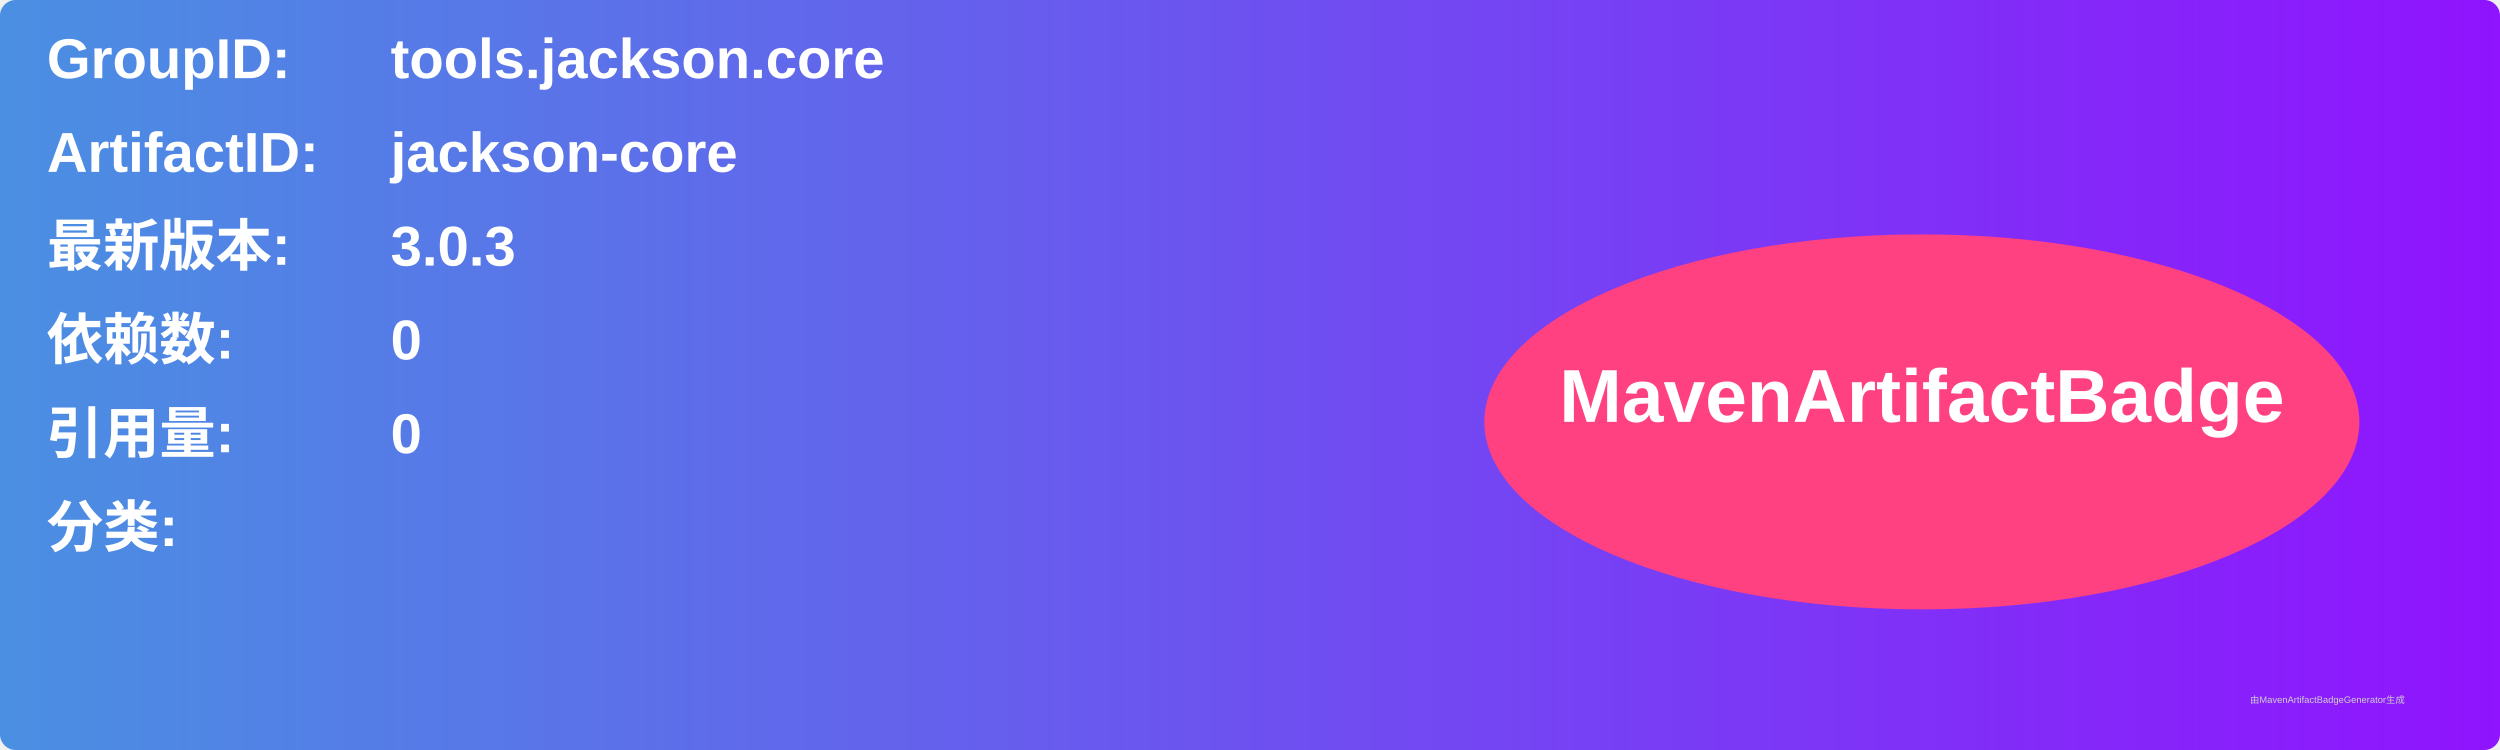
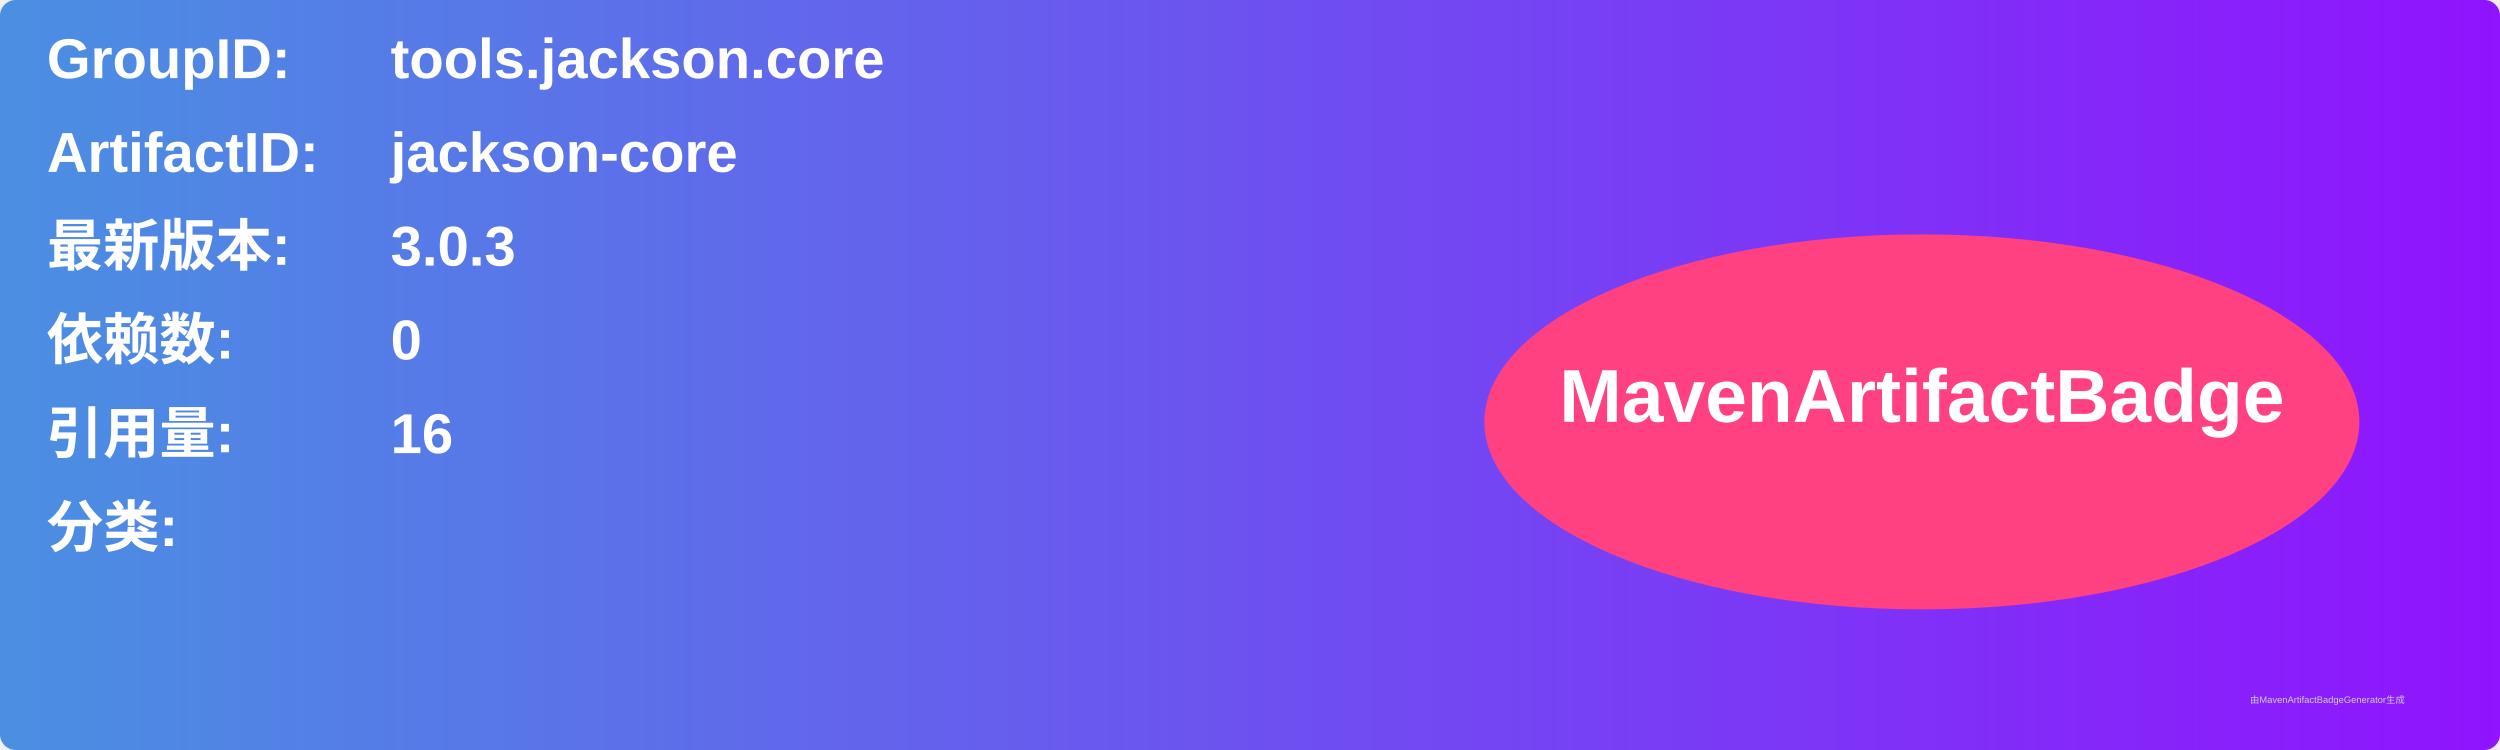
<svg xmlns="http://www.w3.org/2000/svg" width="800" height="240" viewBox="0 0 800 240">
  <linearGradient id="grad" x1="0%" y1="0%" x2="100%" y2="0%">
    <stop offset="0%" stop-color="#4a90e2" />
    <stop offset="100%" stop-color="#9013fe" />
  </linearGradient>
  <rect width="100%" height="100%" rx="5" ry="5" fill="url(#grad)" />
  <g transform="translate(15, 15)">
    <text x="0" y="10" font-family="Arial" font-size="18" fill="white" font-weight="bold" width="260">GroupID:</text>
    <text x="110" y="10" font-family="Arial" font-size="18" fill="white" font-weight="bold" width="460">tools.jackson.core</text>
    <text x="0" y="40" font-family="Arial" font-size="18" fill="white" font-weight="bold" width="260">ArtifactID:</text>
    <text x="110" y="40" font-family="Arial" font-size="18" fill="white" font-weight="bold" width="460">jackson-core</text>
    <text x="0" y="70" font-family="Arial" font-size="18" fill="white" font-weight="bold">最新版本:</text>
    <text x="110" y="70" font-family="Arial" font-size="18" fill="white" font-weight="bold">
      <tspan font-weight="bold">3.0.3</tspan>
    </text>
    <text x="0" y="100" font-family="Arial" font-size="18" fill="white" font-weight="bold">依赖数: </text>
    <text x="110" y="100" font-family="Arial" font-size="18" fill="white">
      <tspan font-weight="bold">0</tspan>
    </text>
    <text x="0" y="130" font-family="Arial" font-size="18" fill="white" font-weight="bold">引用量: </text>
    <text x="110" y="130" font-family="Arial" font-size="18" fill="white">
-       <tspan font-weight="bold">0</tspan>
+       <tspan font-weight="bold">16</tspan>
    </text>
    <text x="0" y="160" font-family="Arial" font-size="18" fill="white" font-weight="bold">分类:</text>
    <text x="10" y="190" font-family="Arial" font-size="10" fill="white">
      <tspan font-weight="bold" />
    </text>
    <ellipse cx="600" cy="120" rx="140" ry="60" fill="#ff4081" />
    <text x="600" y="120" text-anchor="middle" font-family="Arial" font-size="24" fill="white" font-weight="bold">MavenArtifactBadge</text>
  </g>
  <text x="720" y="225" font-family="Arial" font-size="3" fill="#d0d0d0">由MavenArtifactBadgeGenerator生成</text>
</svg>
